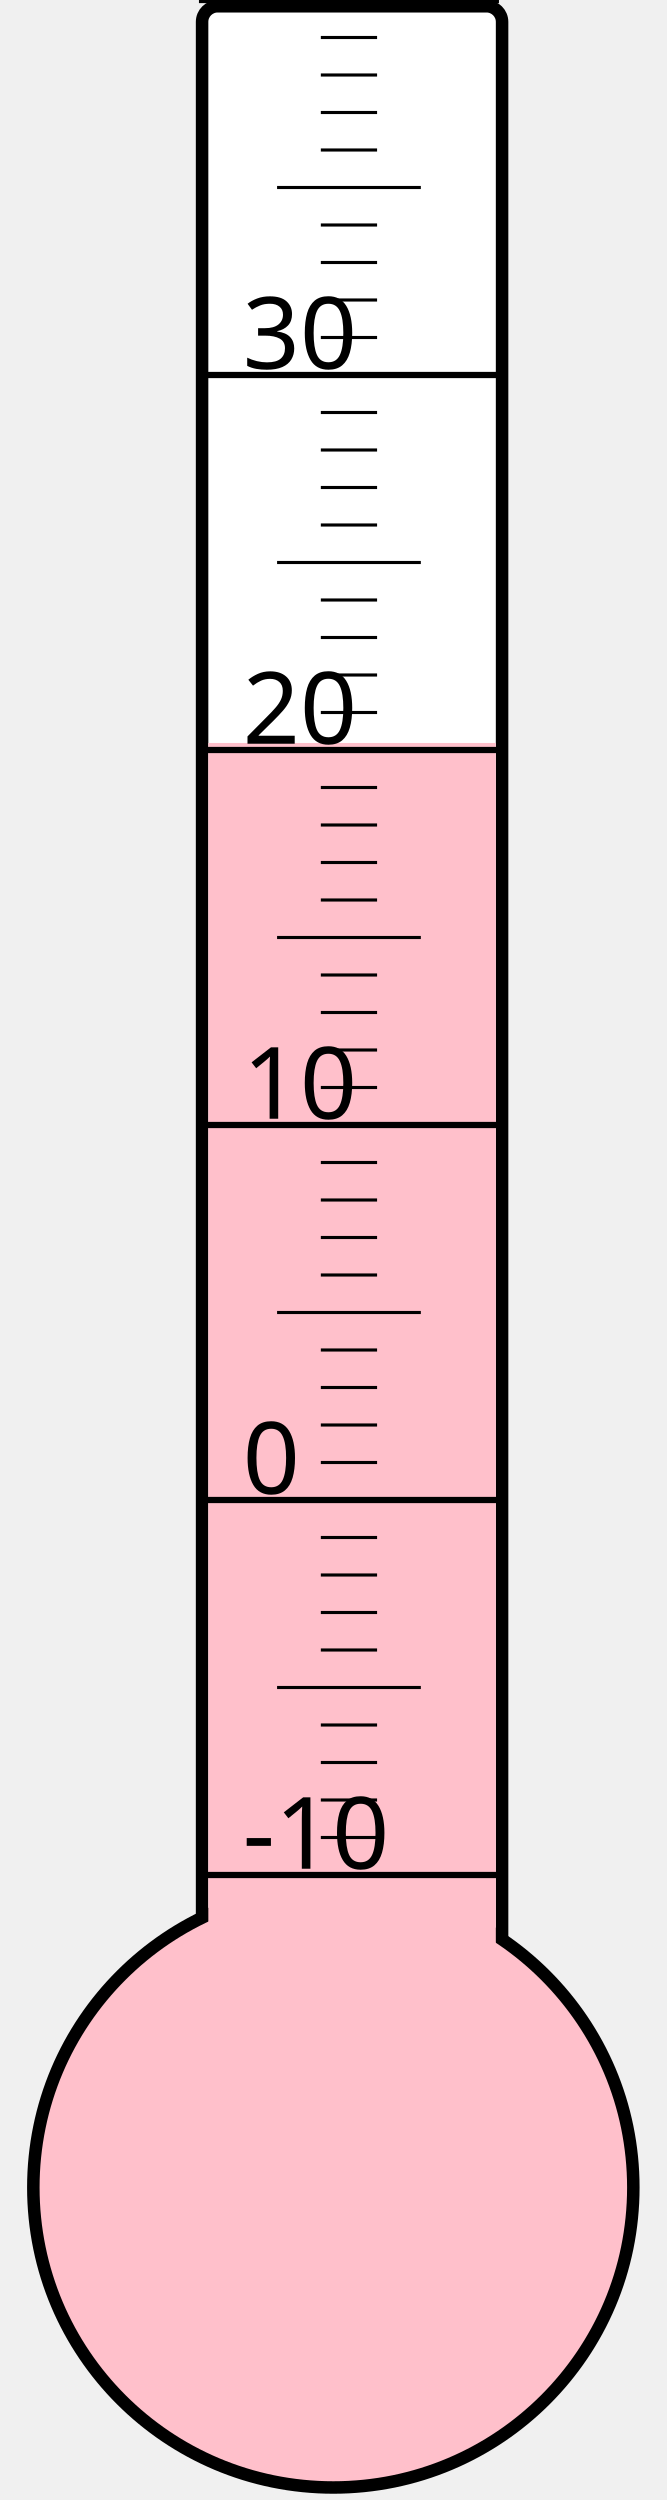
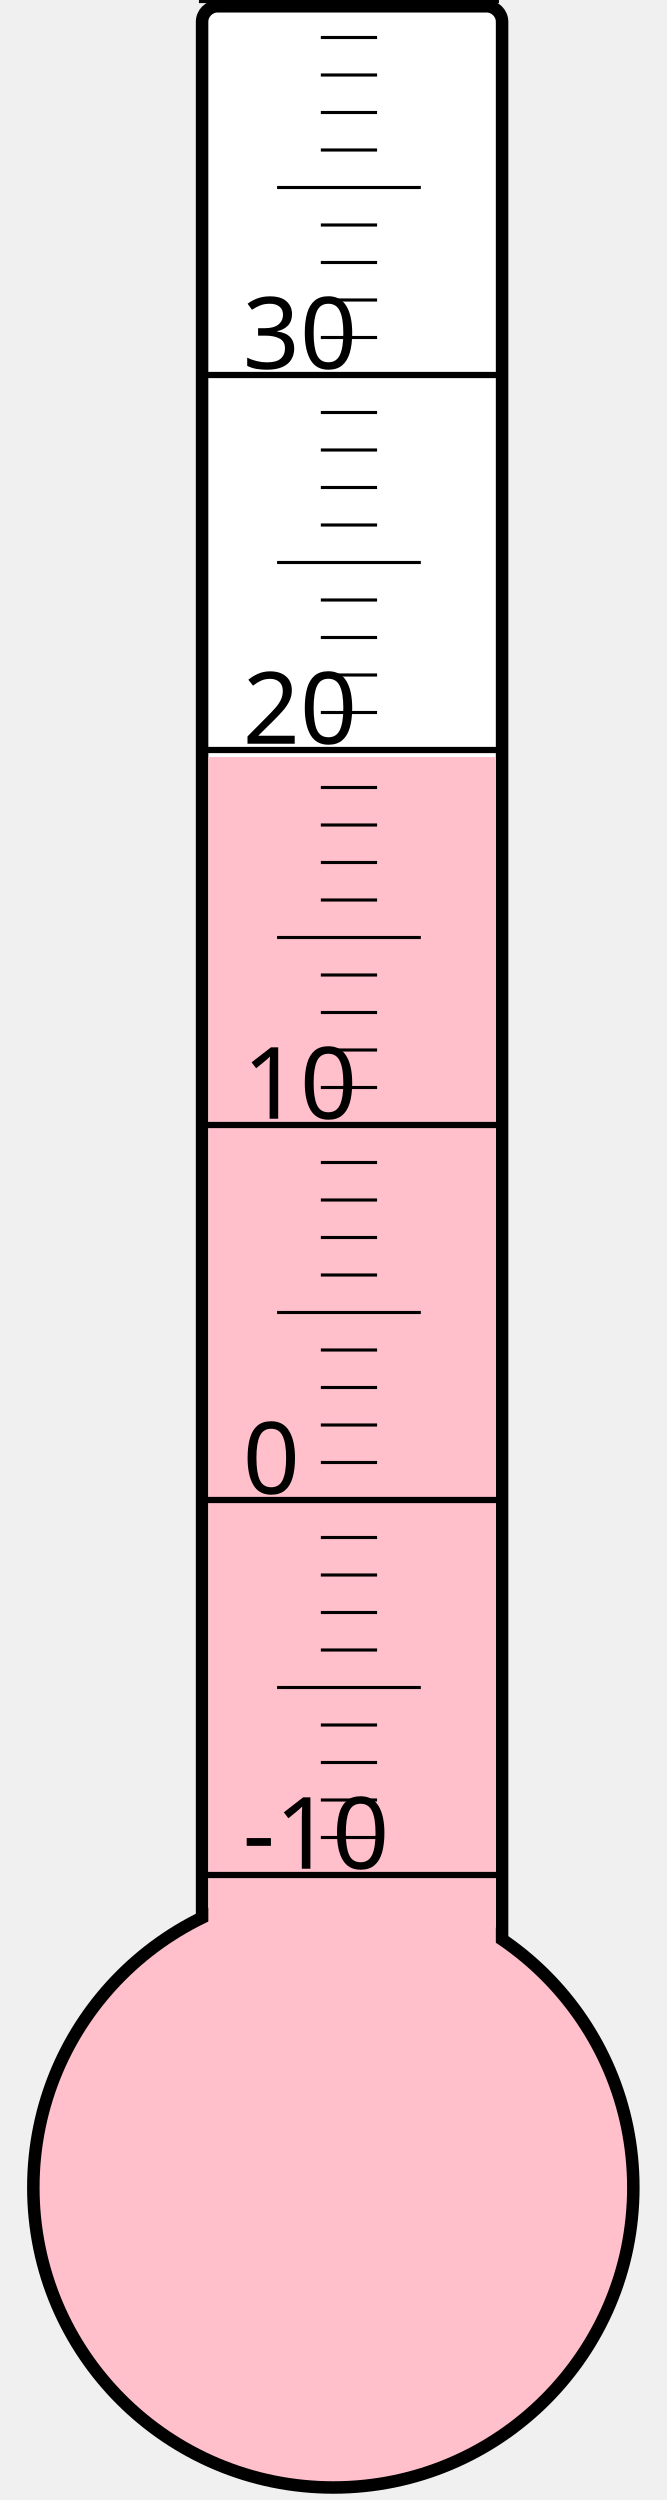
<svg xmlns="http://www.w3.org/2000/svg" width="40px" height="150px" viewBox="0 0 200 800">
  <rect width="200" height="800" x="0" y="0" style="fill: #ffffeb; fill-opacity: 0;" />
  <rect width="96" height="680" x="58" y="2" rx="5" ry="5" style="fill: white; fill-opacity: 1; stroke: black; stroke-width: 4;" />
  <circle cx="100" cy="700" r="96" style="fill: pink; stroke: black; stroke-width: 4;" />
-   <rect width="92" height="462.25" x="60" y="237.75" style="fill: pink; fill-opacity: 1; stroke-width: 0;" />
+   <rect width="92" height="457.75" x="60" y="242.25" style="fill: pink; fill-opacity: 1; stroke-width: 0;" />
  <text x="71" y="598" style="font-family: sans-serif; font-size: 24pt;">-10</text>
  <text x="71" y="478" style="font-family: sans-serif; font-size: 24pt;">0</text>
  <text x="71" y="358" style="font-family: sans-serif; font-size: 24pt;">10</text>
  <text x="71" y="238" style="font-family: sans-serif; font-size: 24pt;">20</text>
  <text x="71" y="118" style="font-family: sans-serif; font-size: 24pt;">30</text>
  <g style="stroke: black;">
    <line x1="57" y1="600" x2="153" y2="600" style="stroke-width: 2;" />
    <line x1="96" y1="588" x2="114" y2="588" style="stroke-width: 1;" />
    <line x1="96" y1="576" x2="114" y2="576" style="stroke-width: 1;" />
    <line x1="96" y1="564" x2="114" y2="564" style="stroke-width: 1;" />
    <line x1="96" y1="552" x2="114" y2="552" style="stroke-width: 1;" />
    <line x1="82" y1="540" x2="128" y2="540" style="stroke-width: 1;" />
    <line x1="96" y1="528" x2="114" y2="528" style="stroke-width: 1;" />
    <line x1="96" y1="516" x2="114" y2="516" style="stroke-width: 1;" />
    <line x1="96" y1="504" x2="114" y2="504" style="stroke-width: 1;" />
    <line x1="96" y1="492" x2="114" y2="492" style="stroke-width: 1;" />
    <line x1="57" y1="480" x2="153" y2="480" style="stroke-width: 2;" />
    <line x1="96" y1="468" x2="114" y2="468" style="stroke-width: 1;" />
    <line x1="96" y1="456" x2="114" y2="456" style="stroke-width: 1;" />
    <line x1="96" y1="444" x2="114" y2="444" style="stroke-width: 1;" />
    <line x1="96" y1="432" x2="114" y2="432" style="stroke-width: 1;" />
    <line x1="82" y1="420" x2="128" y2="420" style="stroke-width: 1;" />
    <line x1="96" y1="408" x2="114" y2="408" style="stroke-width: 1;" />
    <line x1="96" y1="396" x2="114" y2="396" style="stroke-width: 1;" />
    <line x1="96" y1="384" x2="114" y2="384" style="stroke-width: 1;" />
    <line x1="96" y1="372" x2="114" y2="372" style="stroke-width: 1;" />
    <line x1="57" y1="360" x2="153" y2="360" style="stroke-width: 2;" />
    <line x1="96" y1="348" x2="114" y2="348" style="stroke-width: 1;" />
    <line x1="96" y1="336" x2="114" y2="336" style="stroke-width: 1;" />
    <line x1="96" y1="324" x2="114" y2="324" style="stroke-width: 1;" />
    <line x1="96" y1="312" x2="114" y2="312" style="stroke-width: 1;" />
    <line x1="82" y1="300" x2="128" y2="300" style="stroke-width: 1;" />
    <line x1="96" y1="288" x2="114" y2="288" style="stroke-width: 1;" />
    <line x1="96" y1="276" x2="114" y2="276" style="stroke-width: 1;" />
    <line x1="96" y1="264" x2="114" y2="264" style="stroke-width: 1;" />
    <line x1="96" y1="252" x2="114" y2="252" style="stroke-width: 1;" />
    <line x1="57" y1="240" x2="153" y2="240" style="stroke-width: 2;" />
    <line x1="96" y1="228" x2="114" y2="228" style="stroke-width: 1;" />
    <line x1="96" y1="216" x2="114" y2="216" style="stroke-width: 1;" />
    <line x1="96" y1="204" x2="114" y2="204" style="stroke-width: 1;" />
    <line x1="96" y1="192" x2="114" y2="192" style="stroke-width: 1;" />
    <line x1="82" y1="180" x2="128" y2="180" style="stroke-width: 1;" />
    <line x1="96" y1="168" x2="114" y2="168" style="stroke-width: 1;" />
    <line x1="96" y1="156" x2="114" y2="156" style="stroke-width: 1;" />
    <line x1="96" y1="144" x2="114" y2="144" style="stroke-width: 1;" />
    <line x1="96" y1="132" x2="114" y2="132" style="stroke-width: 1;" />
    <line x1="57" y1="120" x2="153" y2="120" style="stroke-width: 2;" />
    <line x1="96" y1="108" x2="114" y2="108" style="stroke-width: 1;" />
    <line x1="96" y1="96" x2="114" y2="96" style="stroke-width: 1;" />
    <line x1="96" y1="84" x2="114" y2="84" style="stroke-width: 1;" />
    <line x1="96" y1="72" x2="114" y2="72" style="stroke-width: 1;" />
    <line x1="82" y1="60" x2="128" y2="60" style="stroke-width: 1;" />
    <line x1="96" y1="48" x2="114" y2="48" style="stroke-width: 1;" />
    <line x1="96" y1="36" x2="114" y2="36" style="stroke-width: 1;" />
    <line x1="96" y1="24" x2="114" y2="24" style="stroke-width: 1;" />
    <line x1="96" y1="12" x2="114" y2="12" style="stroke-width: 1;" />
    <line x1="57" y1="0" x2="153" y2="0" style="stroke-width: 2;" />
  </g>
</svg>
